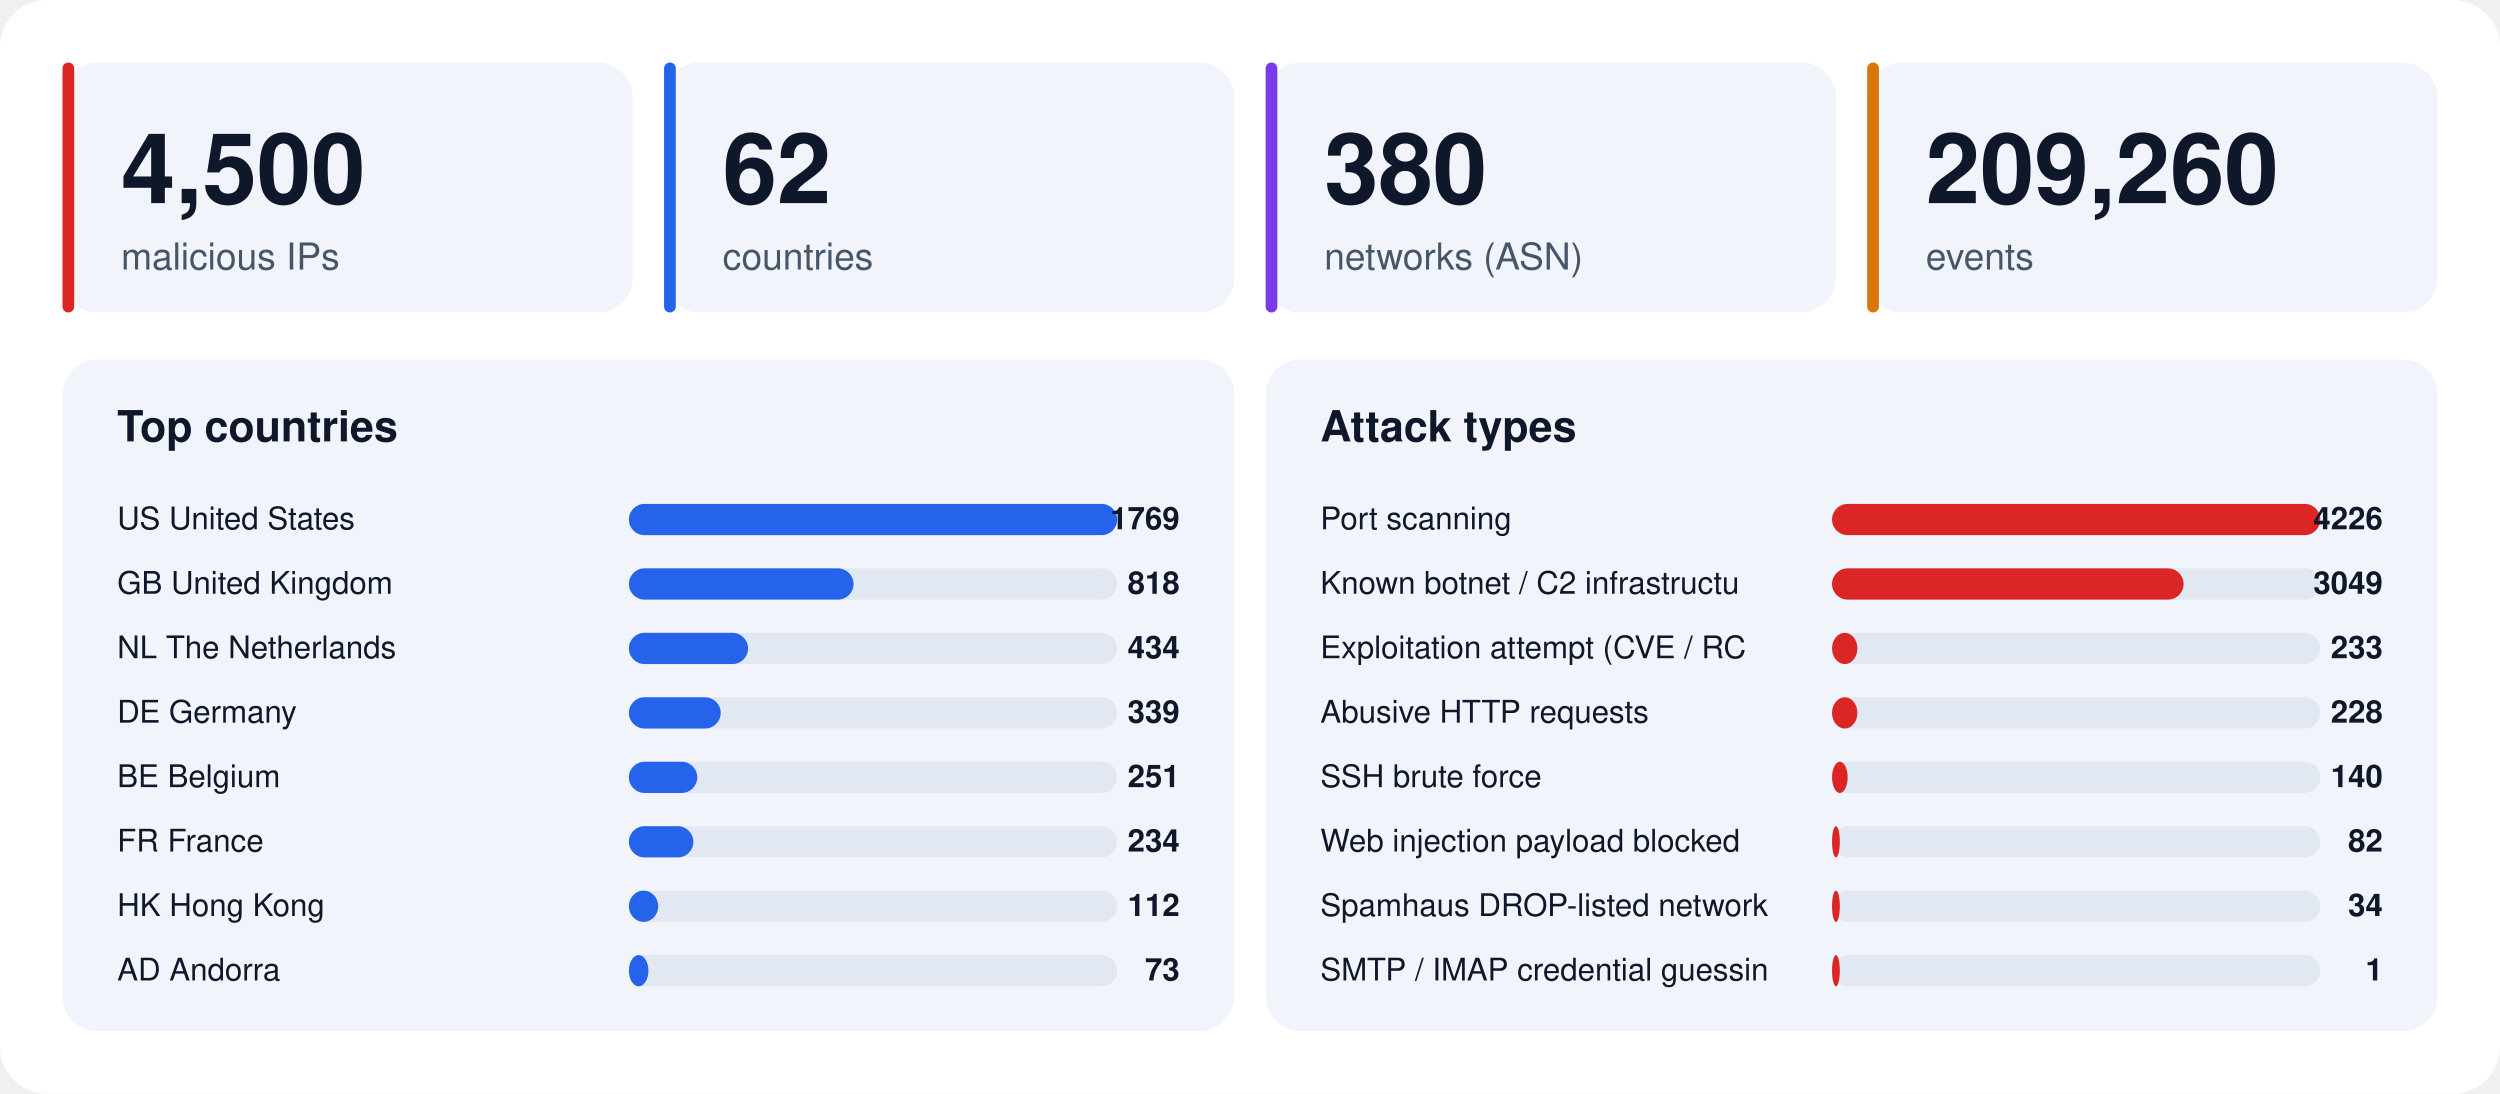
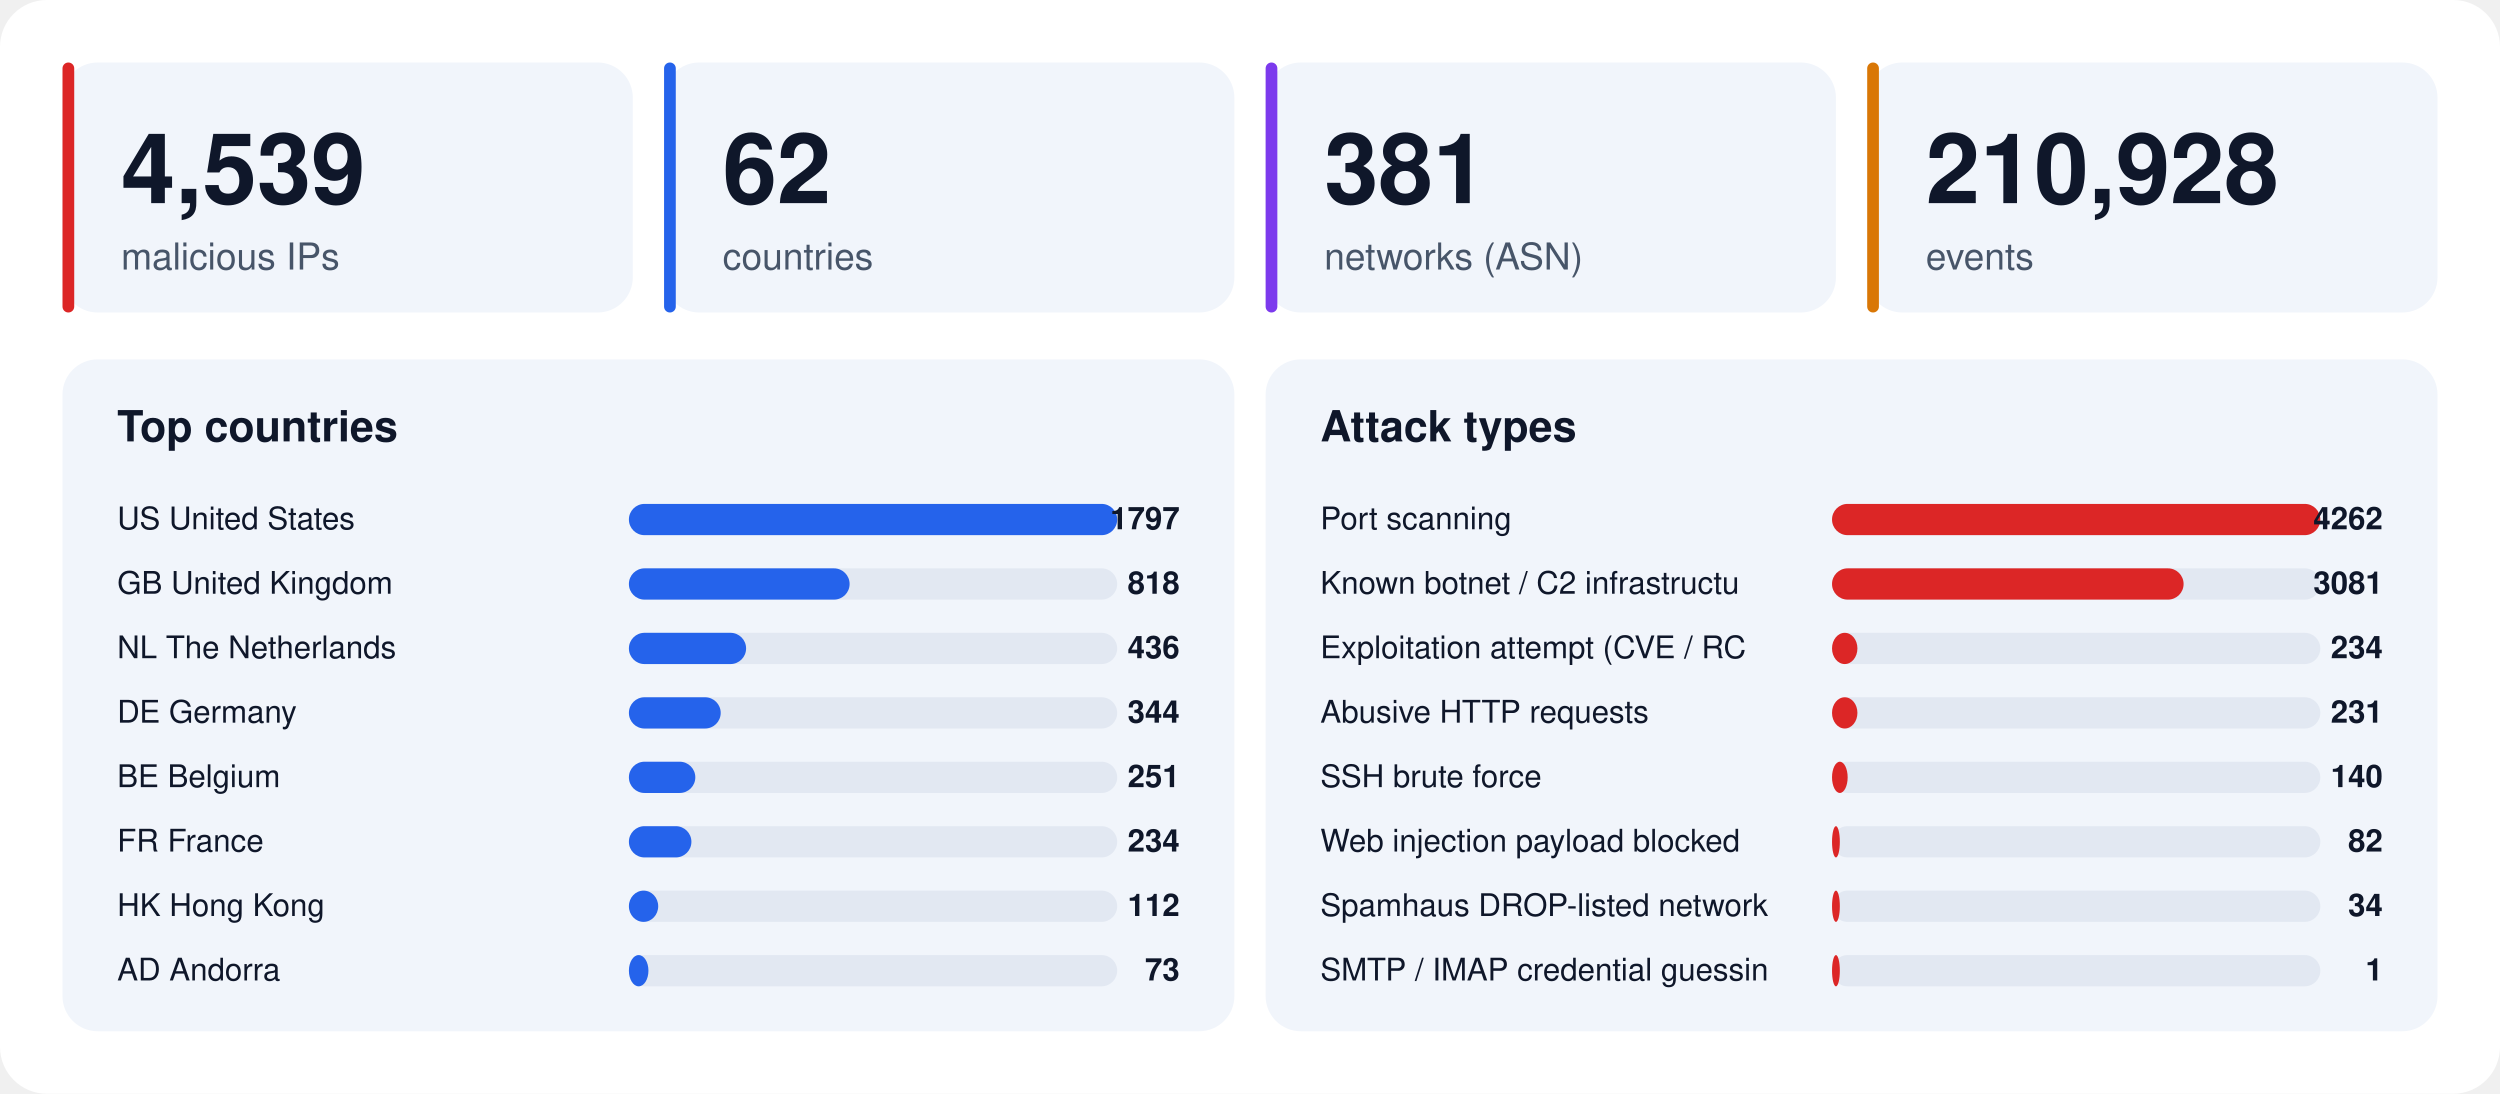
<svg xmlns="http://www.w3.org/2000/svg" width="1280" height="560" viewBox="0 0 1280 560" font-family="-apple-system,BlinkMacSystemFont,'Segoe UI',Helvetica,Arial,sans-serif">
  <rect width="1280" height="560" rx="24" fill="#ffffff" />
  <rect x="32" y="32" width="292" height="128" rx="18" fill="#f1f5fb" />
  <rect x="32" y="32" width="6" height="128" rx="3" fill="#dc2626" />
-   <text x="62" y="104" font-size="50" font-weight="800" fill="#0f172a">4,500</text>
+   <text x="62" y="104" font-size="50" font-weight="800" fill="#0f172a">4,539</text>
  <text x="62" y="138" font-size="19" fill="#475569">malicious IPs</text>
  <rect x="340" y="32" width="292" height="128" rx="18" fill="#f1f5fb" />
  <rect x="340" y="32" width="6" height="128" rx="3" fill="#2563eb" />
  <text x="370" y="104" font-size="50" font-weight="800" fill="#0f172a">62</text>
  <text x="370" y="138" font-size="19" fill="#475569">countries</text>
  <rect x="648" y="32" width="292" height="128" rx="18" fill="#f1f5fb" />
  <rect x="648" y="32" width="6" height="128" rx="3" fill="#7c3aed" />
-   <text x="678" y="104" font-size="50" font-weight="800" fill="#0f172a">380</text>
+   <text x="678" y="104" font-size="50" font-weight="800" fill="#0f172a">381</text>
  <text x="678" y="138" font-size="19" fill="#475569">networks (ASN)</text>
  <rect x="956" y="32" width="292" height="128" rx="18" fill="#f1f5fb" />
  <rect x="956" y="32" width="6" height="128" rx="3" fill="#d97706" />
-   <text x="986" y="104" font-size="50" font-weight="800" fill="#0f172a">209,260</text>
+   <text x="986" y="104" font-size="50" font-weight="800" fill="#0f172a">210,928</text>
  <text x="986" y="138" font-size="19" fill="#475569">events</text>
  <rect x="32" y="184" width="600" height="344" rx="18" fill="#f1f5fb" />
  <text x="60" y="226" font-size="22" font-weight="700" fill="#0f172a">Top countries</text>
  <text x="60" y="271" font-size="16" fill="#0f172a">US  United States</text>
  <rect x="322" y="258" width="250" height="16" rx="8" fill="#e2e8f2" />
  <rect x="322" y="258" width="250" height="16" rx="8" fill="#2563eb" />
-   <text x="604" y="271" font-size="16" font-weight="700" text-anchor="end" fill="#0f172a">1769</text>
+   <text x="604" y="271" font-size="16" font-weight="700" text-anchor="end" fill="#0f172a">1797</text>
  <text x="60" y="304" font-size="16" fill="#0f172a">GB  United Kingdom</text>
  <rect x="322" y="291" width="250" height="16" rx="8" fill="#e2e8f2" />
-   <rect x="322" y="291" width="115" height="16" rx="8" fill="#2563eb" />
+   <rect x="322" y="291" width="113" height="16" rx="8" fill="#2563eb" />
  <text x="604" y="304" font-size="16" font-weight="700" text-anchor="end" fill="#0f172a">818</text>
  <text x="60" y="337" font-size="16" fill="#0f172a">NL  The Netherlands</text>
  <rect x="322" y="324" width="250" height="16" rx="8" fill="#e2e8f2" />
-   <rect x="322" y="324" width="61" height="16" rx="8" fill="#2563eb" />
-   <text x="604" y="337" font-size="16" font-weight="700" text-anchor="end" fill="#0f172a">434</text>
+   <rect x="322" y="324" width="60" height="16" rx="8" fill="#2563eb" />
+   <text x="604" y="337" font-size="16" font-weight="700" text-anchor="end" fill="#0f172a">436</text>
  <text x="60" y="370" font-size="16" fill="#0f172a">DE  Germany</text>
  <rect x="322" y="357" width="250" height="16" rx="8" fill="#e2e8f2" />
  <rect x="322" y="357" width="47" height="16" rx="8" fill="#2563eb" />
-   <text x="604" y="370" font-size="16" font-weight="700" text-anchor="end" fill="#0f172a">339</text>
+   <text x="604" y="370" font-size="16" font-weight="700" text-anchor="end" fill="#0f172a">344</text>
  <text x="60" y="403" font-size="16" fill="#0f172a">BE  Belgium</text>
  <rect x="322" y="390" width="250" height="16" rx="8" fill="#e2e8f2" />
-   <rect x="322" y="390" width="35" height="16" rx="8" fill="#2563eb" />
+   <rect x="322" y="390" width="34" height="16" rx="8" fill="#2563eb" />
  <text x="604" y="403" font-size="16" font-weight="700" text-anchor="end" fill="#0f172a">251</text>
  <text x="60" y="436" font-size="16" fill="#0f172a">FR  France</text>
  <rect x="322" y="423" width="250" height="16" rx="8" fill="#e2e8f2" />
-   <rect x="322" y="423" width="33" height="16" rx="8" fill="#2563eb" />
+   <rect x="322" y="423" width="32" height="16" rx="8" fill="#2563eb" />
  <text x="604" y="436" font-size="16" font-weight="700" text-anchor="end" fill="#0f172a">234</text>
  <text x="60" y="469" font-size="16" fill="#0f172a">HK  Hong Kong</text>
  <rect x="322" y="456" width="250" height="16" rx="8" fill="#e2e8f2" />
  <rect x="322" y="456" width="15" height="16" rx="8" fill="#2563eb" />
  <text x="604" y="469" font-size="16" font-weight="700" text-anchor="end" fill="#0f172a">112</text>
  <text x="60" y="502" font-size="16" fill="#0f172a">AD  Andorra</text>
  <rect x="322" y="489" width="250" height="16" rx="8" fill="#e2e8f2" />
  <rect x="322" y="489" width="10" height="16" rx="8" fill="#2563eb" />
  <text x="604" y="502" font-size="16" font-weight="700" text-anchor="end" fill="#0f172a">73</text>
  <rect x="648" y="184" width="600" height="344" rx="18" fill="#f1f5fb" />
  <text x="676" y="226" font-size="22" font-weight="700" fill="#0f172a">Attack types</text>
  <text x="676" y="271" font-size="16" fill="#0f172a">Port scanning</text>
  <rect x="938" y="258" width="250" height="16" rx="8" fill="#e2e8f2" />
  <rect x="938" y="258" width="250" height="16" rx="8" fill="#dc2626" />
-   <text x="1220" y="271" font-size="16" font-weight="700" text-anchor="end" fill="#0f172a">4226</text>
+   <text x="1220" y="271" font-size="16" font-weight="700" text-anchor="end" fill="#0f172a">4262</text>
  <text x="676" y="304" font-size="16" fill="#0f172a">Known botnet / C2 infrastructu</text>
  <rect x="938" y="291" width="250" height="16" rx="8" fill="#e2e8f2" />
  <rect x="938" y="291" width="180" height="16" rx="8" fill="#dc2626" />
-   <text x="1220" y="304" font-size="16" font-weight="700" text-anchor="end" fill="#0f172a">3049</text>
+   <text x="1220" y="304" font-size="16" font-weight="700" text-anchor="end" fill="#0f172a">3081</text>
  <text x="676" y="337" font-size="16" fill="#0f172a">Exploitation attempt (CVE / RC</text>
  <rect x="938" y="324" width="250" height="16" rx="8" fill="#e2e8f2" />
  <rect x="938" y="324" width="13" height="16" rx="8" fill="#dc2626" />
-   <text x="1220" y="337" font-size="16" font-weight="700" text-anchor="end" fill="#0f172a">233</text>
+   <text x="1220" y="337" font-size="16" font-weight="700" text-anchor="end" fill="#0f172a">234</text>
  <text x="676" y="370" font-size="16" fill="#0f172a">Abusive HTTP requests</text>
  <rect x="938" y="357" width="250" height="16" rx="8" fill="#e2e8f2" />
  <rect x="938" y="357" width="13" height="16" rx="8" fill="#dc2626" />
-   <text x="1220" y="370" font-size="16" font-weight="700" text-anchor="end" fill="#0f172a">228</text>
+   <text x="1220" y="370" font-size="16" font-weight="700" text-anchor="end" fill="#0f172a">231</text>
  <text x="676" y="403" font-size="16" fill="#0f172a">SSH brute force</text>
  <rect x="938" y="390" width="250" height="16" rx="8" fill="#e2e8f2" />
  <rect x="938" y="390" width="8" height="16" rx="8" fill="#dc2626" />
  <text x="1220" y="403" font-size="16" font-weight="700" text-anchor="end" fill="#0f172a">140</text>
  <text x="676" y="436" font-size="16" fill="#0f172a">Web injection payload blocked </text>
  <rect x="938" y="423" width="250" height="16" rx="8" fill="#e2e8f2" />
  <rect x="938" y="423" width="4" height="16" rx="8" fill="#dc2626" />
  <text x="1220" y="436" font-size="16" font-weight="700" text-anchor="end" fill="#0f172a">82</text>
  <text x="676" y="469" font-size="16" fill="#0f172a">Spamhaus DROP-listed network</text>
  <rect x="938" y="456" width="250" height="16" rx="8" fill="#e2e8f2" />
  <rect x="938" y="456" width="4" height="16" rx="8" fill="#dc2626" />
  <text x="1220" y="469" font-size="16" font-weight="700" text-anchor="end" fill="#0f172a">34</text>
  <text x="676" y="502" font-size="16" fill="#0f172a">SMTP / IMAP credential guessin</text>
  <rect x="938" y="489" width="250" height="16" rx="8" fill="#e2e8f2" />
  <rect x="938" y="489" width="4" height="16" rx="8" fill="#dc2626" />
  <text x="1220" y="502" font-size="16" font-weight="700" text-anchor="end" fill="#0f172a">1</text>
</svg>
